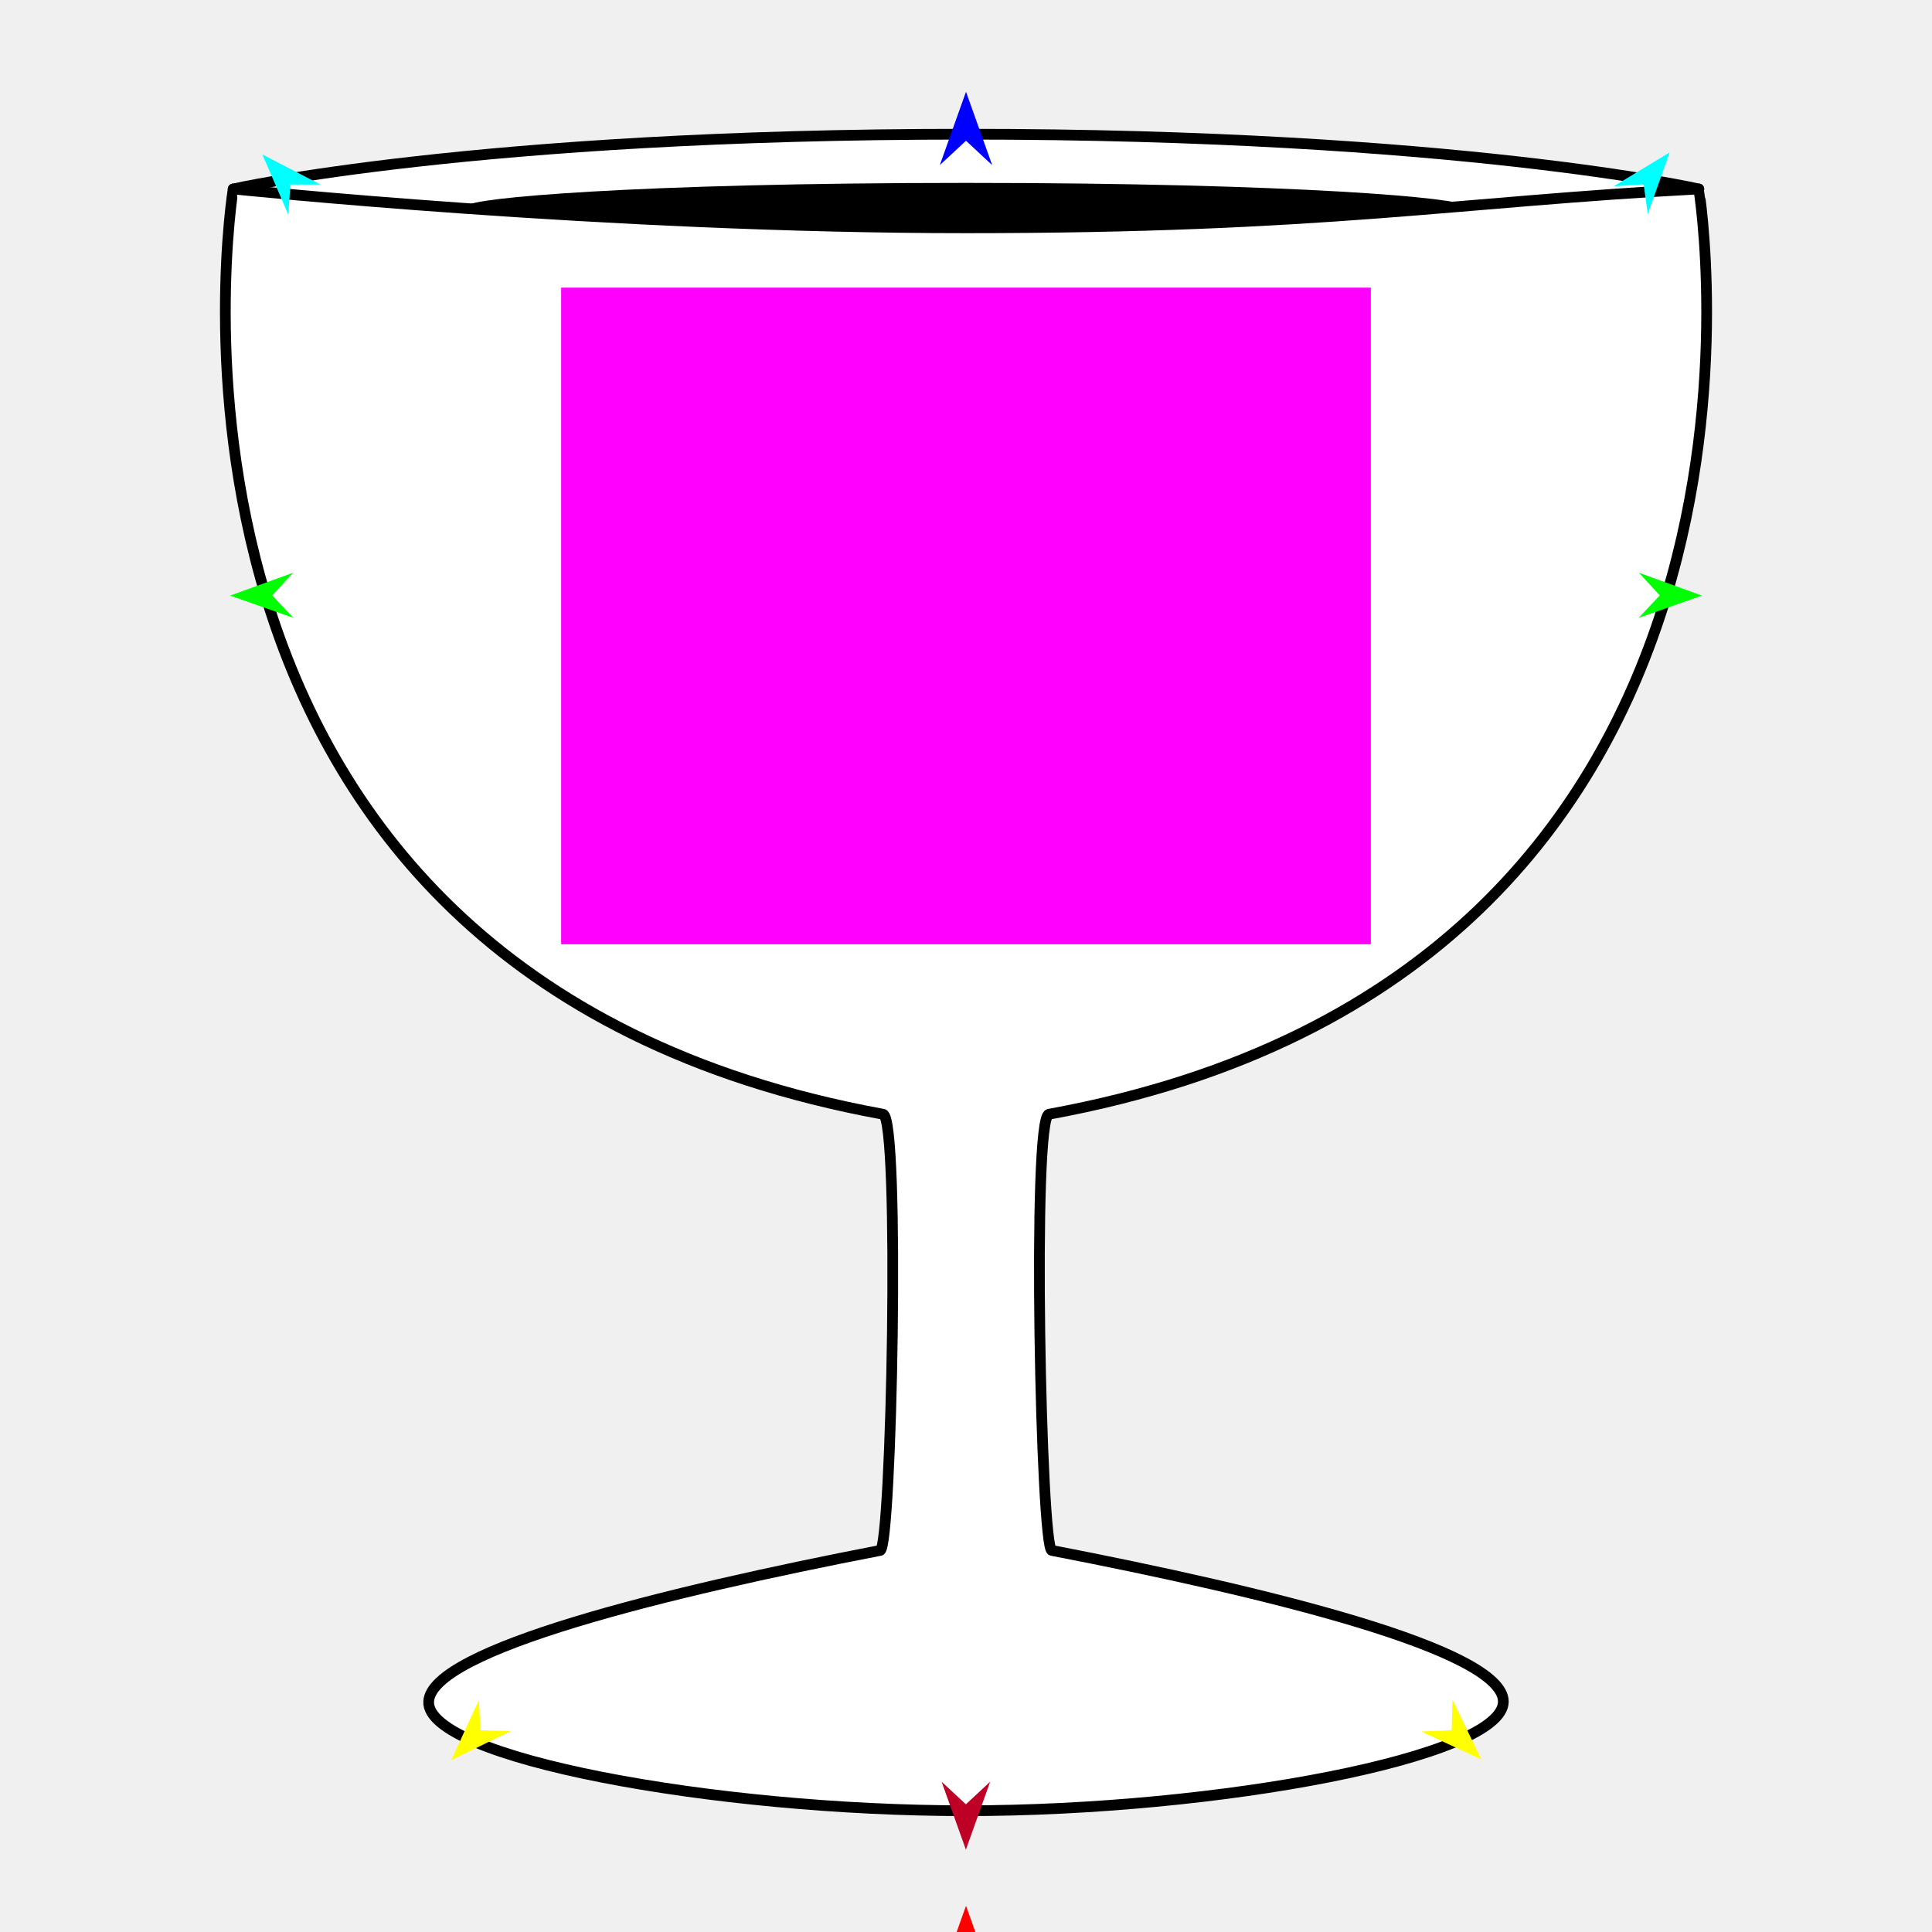
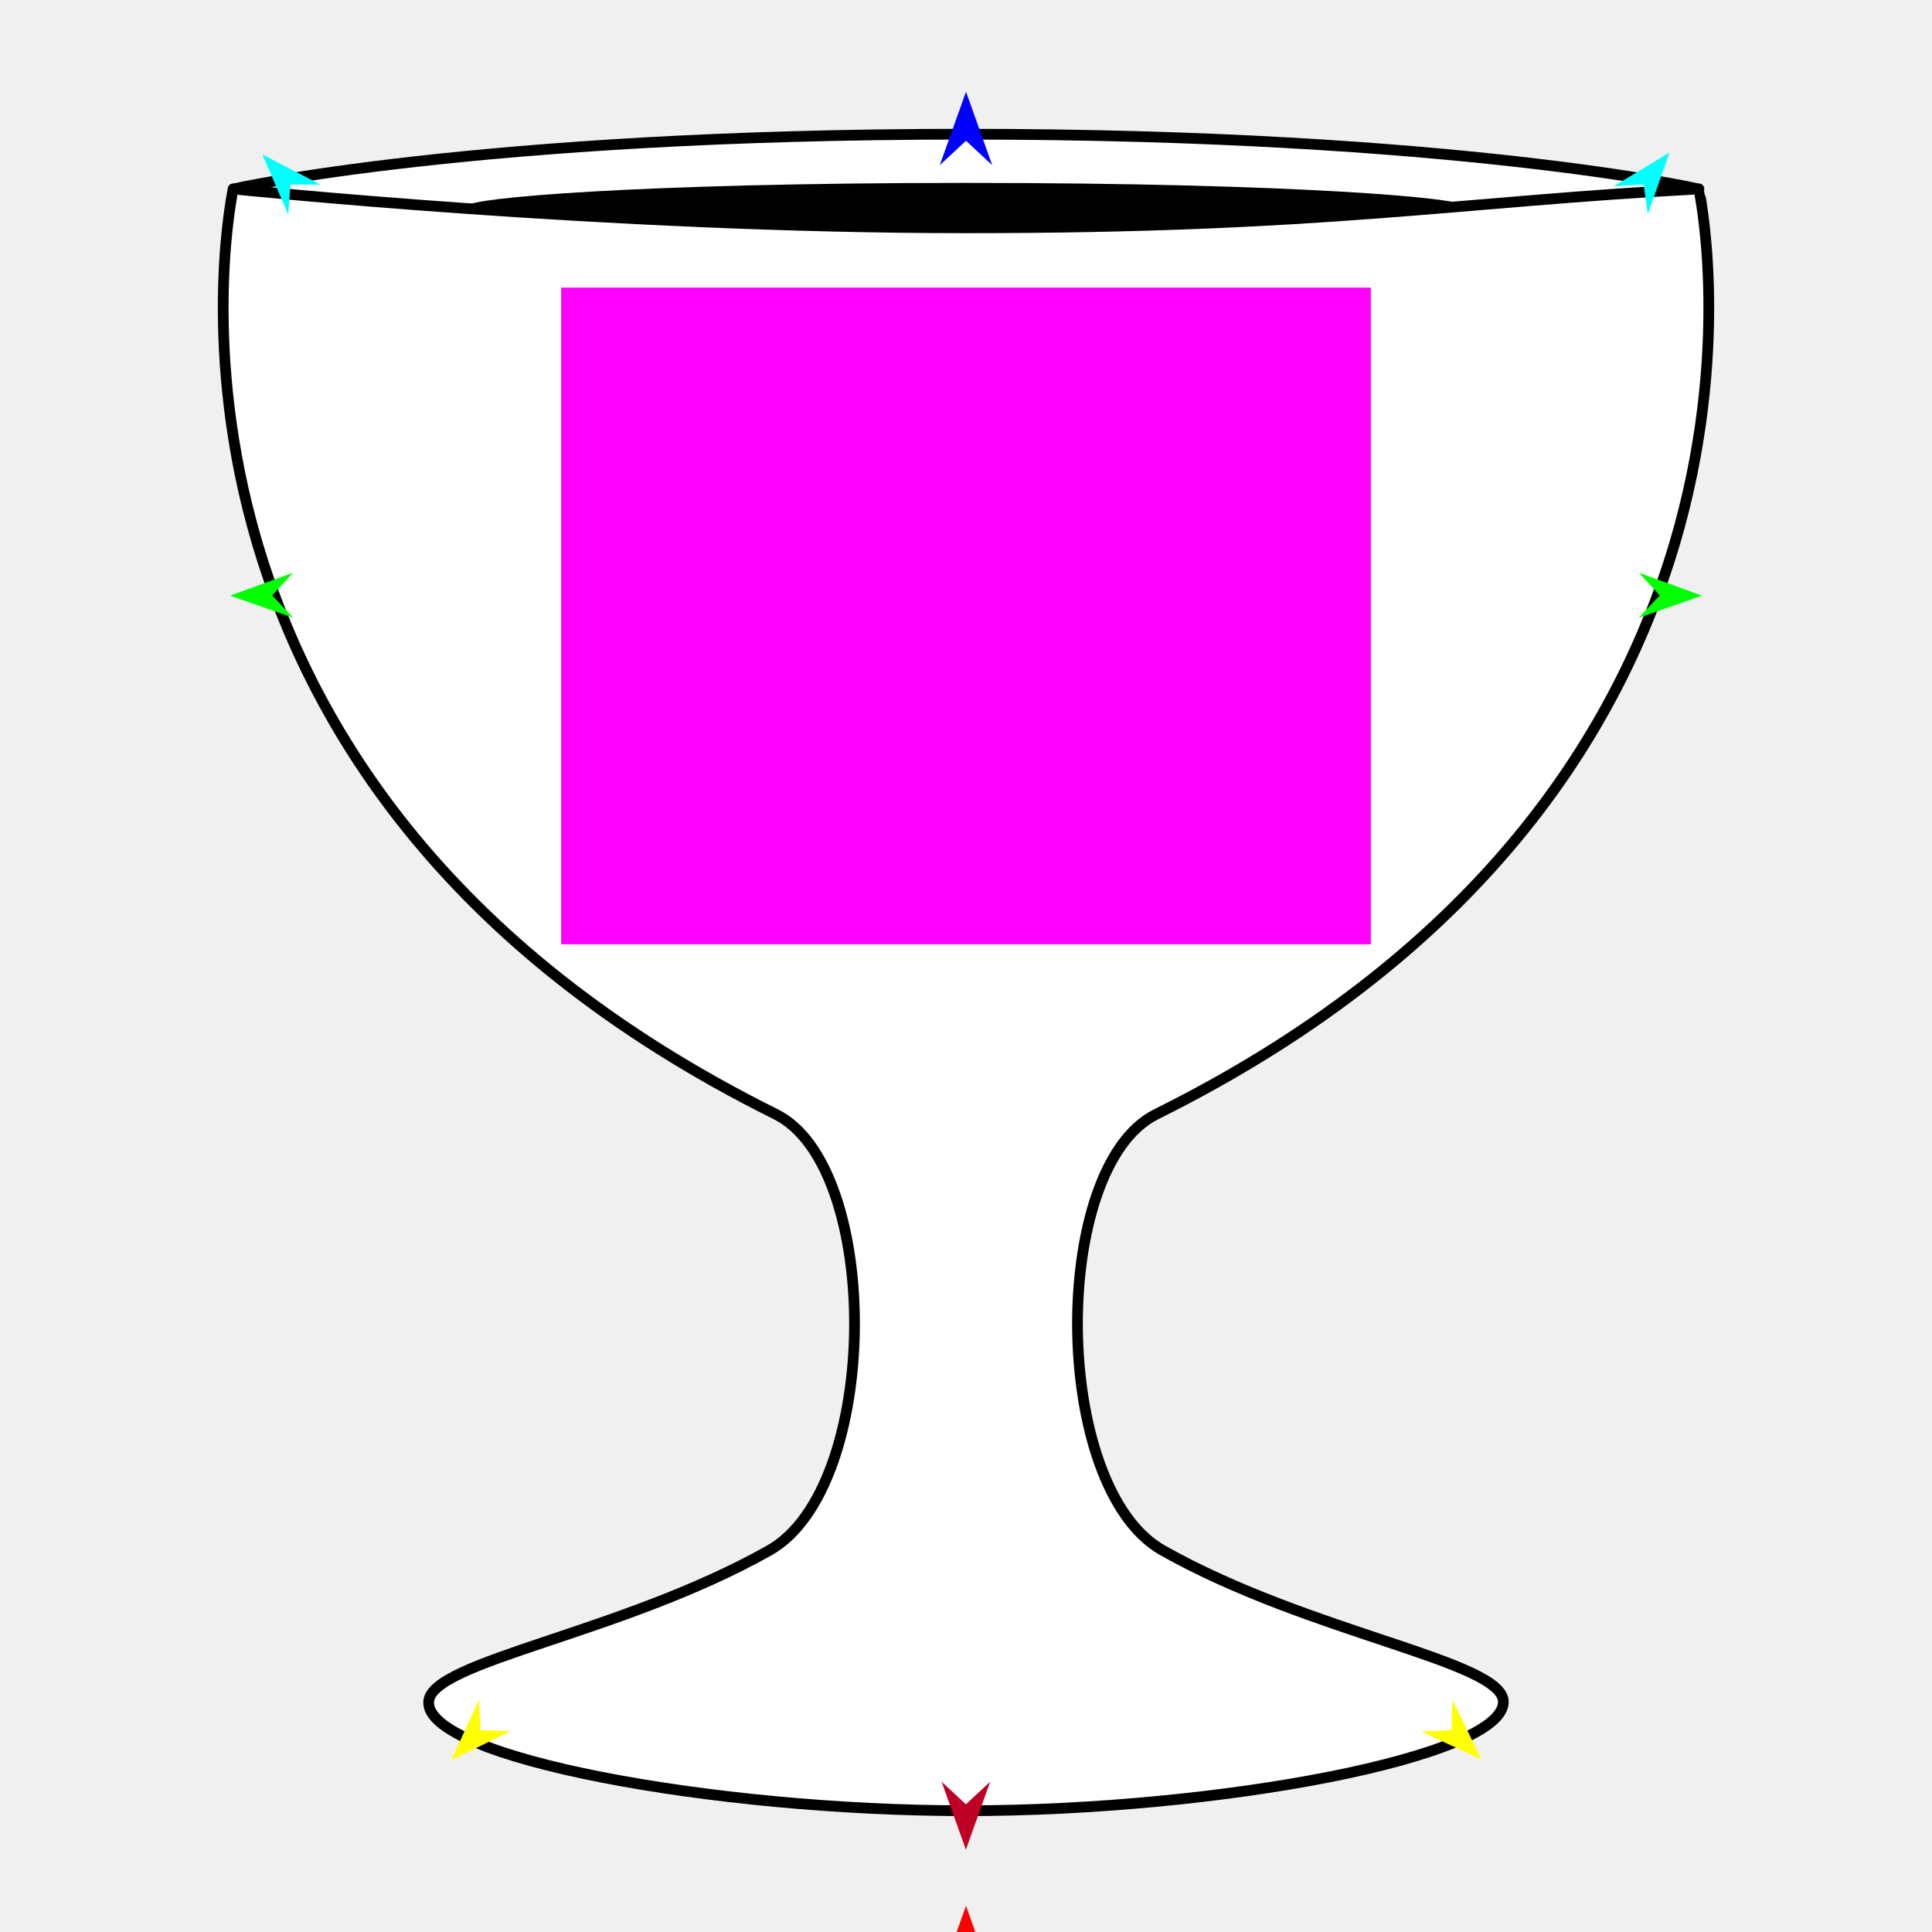
<svg xmlns="http://www.w3.org/2000/svg" version="1.1" id="Frame_0" width="720px" height="720px">
  <g id="cup">
    <g id="cup_2">
-       <path fill="#ffffff" fill-rule="evenodd" stroke="#000000" stroke-width="4" stroke-linecap="round" stroke-linejoin="round" d="M 86.902 70.418 C 86.929 70.417 177.347 50.012 360.000 50.012 C 542.653 50.012 633.071 70.417 633.098 70.418 C 633.091 70.442 680.837 362.187 390.915 415.244 C 384.513 416.415 387.911 577.010 391.972 577.796 C 471.458 593.184 560.249 614.727 560.249 634.146 C 560.249 654.777 453.855 674.802 360.000 674.802 C 266.145 674.802 158.848 655.067 159.751 634.146 C 160.588 614.745 248.542 593.184 328.028 577.796 C 332.317 576.966 335.487 416.415 329.085 415.244 C 39.163 362.187 86.909 70.443 86.902 70.418 Z" />
+       <path fill="#ffffff" fill-rule="evenodd" stroke="#000000" stroke-width="4" stroke-linecap="round" stroke-linejoin="round" d="M 86.902 70.418 C 86.929 70.418 177.347 50.012 360.000 50.012 C 542.653 50.012 633.071 70.418 633.098 70.418 C 633.092 70.441 681.306 290.871 430.884 415.244 C 391.183 434.961 391.562 554.241 433.309 577.796 C 488.492 608.934 559.960 618.951 560.249 634.146 C 560.642 654.773 453.855 674.802 360.000 674.802 C 266.145 674.802 158.449 655.046 159.751 634.146 C 160.695 618.977 231.508 608.934 286.691 577.796 C 328.438 554.241 328.817 434.961 289.116 415.244 C 38.694 290.871 86.908 70.441 86.902 70.418 Z" />
      <path fill="#000000" fill-rule="evenodd" stroke="none" d="M 360.000 85.091 C 483.809 85.091 545.520 79.339 545.520 76.626 C 545.520 73.912 483.809 68.161 360.000 68.161 C 236.191 68.161 174.480 73.912 174.480 76.626 C 174.480 79.339 236.191 85.091 360.000 85.091 Z" />
      <path fill="none" stroke="#000000" stroke-width="4" stroke-linecap="round" stroke-linejoin="round" d="M 86.902 70.418 C 86.929 70.420 226.001 84.897 360.000 84.897 C 493.999 84.897 542.066 75.245 633.098 70.418 " />
    </g>
    <g id="specs">
-       <path fill="#ff00ff" fill-rule="evenodd" stroke="none" d="M 209.126 351.902 C 209.156 351.902 510.844 351.902 510.874 351.902 C 510.874 351.878 510.874 107.213 510.874 107.188 C 510.844 107.188 209.156 107.188 209.126 107.188 C 209.126 107.213 209.126 351.878 209.126 351.902 Z" />
+       <path fill="#ff00ff" fill-rule="evenodd" stroke="none" d="M 209.126 351.902 C 209.156 351.902 510.844 351.902 510.874 351.902 C 510.874 351.878 510.874 107.212 510.874 107.188 C 510.844 107.188 209.156 107.188 209.126 107.188 C 209.126 107.212 209.126 351.878 209.126 351.902 Z" />
      <path fill="#ff0000" fill-rule="evenodd" stroke="none" d="M 360.000 710.249 C 360.001 710.253 372.432 745.059 372.433 745.062 C 372.432 745.061 360.001 733.495 360.000 733.494 C 359.999 733.495 347.568 745.061 347.567 745.062 C 347.568 745.059 359.999 710.253 360.000 710.249 Z" />
      <path fill="#0000ff" fill-rule="evenodd" stroke="none" d="M 360.000 34.198 C 360.001 34.200 369.765 61.540 369.766 61.542 C 369.765 61.541 360.001 52.457 360.000 52.456 C 359.999 52.457 350.235 61.541 350.234 61.542 C 350.235 61.540 359.999 34.200 360.000 34.198 Z" />
      <path fill="#00ff00" fill-rule="evenodd" stroke="none" d="M 85.751 221.965 C 85.753 221.964 109.217 213.451 109.219 213.450 C 109.218 213.451 101.450 221.885 101.449 221.886 C 101.450 221.887 109.303 230.242 109.303 230.243 C 109.301 230.242 85.753 221.966 85.751 221.965 Z" />
      <path fill="#ffff00" fill-rule="evenodd" stroke="none" d="M 168.174 655.952 C 168.175 655.950 178.482 633.509 178.483 633.507 C 178.483 633.508 179.026 644.840 179.026 644.841 C 179.027 644.841 190.368 645.116 190.369 645.116 C 190.367 645.117 168.176 655.951 168.174 655.952 Z" />
      <path fill="#ffff00" fill-rule="evenodd" stroke="none" d="M 552.050 655.677 C 552.049 655.675 541.295 633.445 541.294 633.443 C 541.294 633.444 540.978 644.784 540.978 644.786 C 540.977 644.786 529.643 645.288 529.642 645.288 C 529.644 645.289 552.048 655.676 552.050 655.677 Z" />
      <path fill="#00ff00" fill-rule="evenodd" stroke="none" d="M 634.249 221.965 C 634.247 221.964 610.783 213.451 610.781 213.450 C 610.782 213.451 618.550 221.885 618.551 221.886 C 618.550 221.887 610.697 230.242 610.697 230.243 C 610.699 230.242 634.247 221.966 634.249 221.965 Z" />
      <path fill="#00ffff" fill-rule="evenodd" stroke="none" d="M 622.214 56.812 C 622.213 56.814 614.080 79.777 614.079 79.779 C 614.079 79.778 612.539 68.693 612.539 68.692 C 612.538 68.692 601.371 69.430 601.370 69.430 C 601.372 69.428 622.212 56.813 622.214 56.812 Z" />
      <path fill="#00ffff" fill-rule="evenodd" stroke="none" d="M 97.786 57.573 C 97.787 57.575 107.433 79.944 107.434 79.947 C 107.434 79.946 108.231 68.783 108.231 68.782 C 108.233 68.782 119.423 68.773 119.424 68.773 C 119.422 68.772 97.789 57.574 97.786 57.573 Z" />
      <path fill="#be0027" fill-rule="evenodd" stroke="none" d="M 359.957 689.323 C 359.958 689.320 369.002 663.997 369.003 663.994 C 369.002 663.995 359.958 672.410 359.957 672.411 C 359.957 672.410 350.913 663.995 350.912 663.994 C 350.913 663.997 359.957 689.320 359.957 689.323 Z" />
    </g>
  </g>
</svg>
